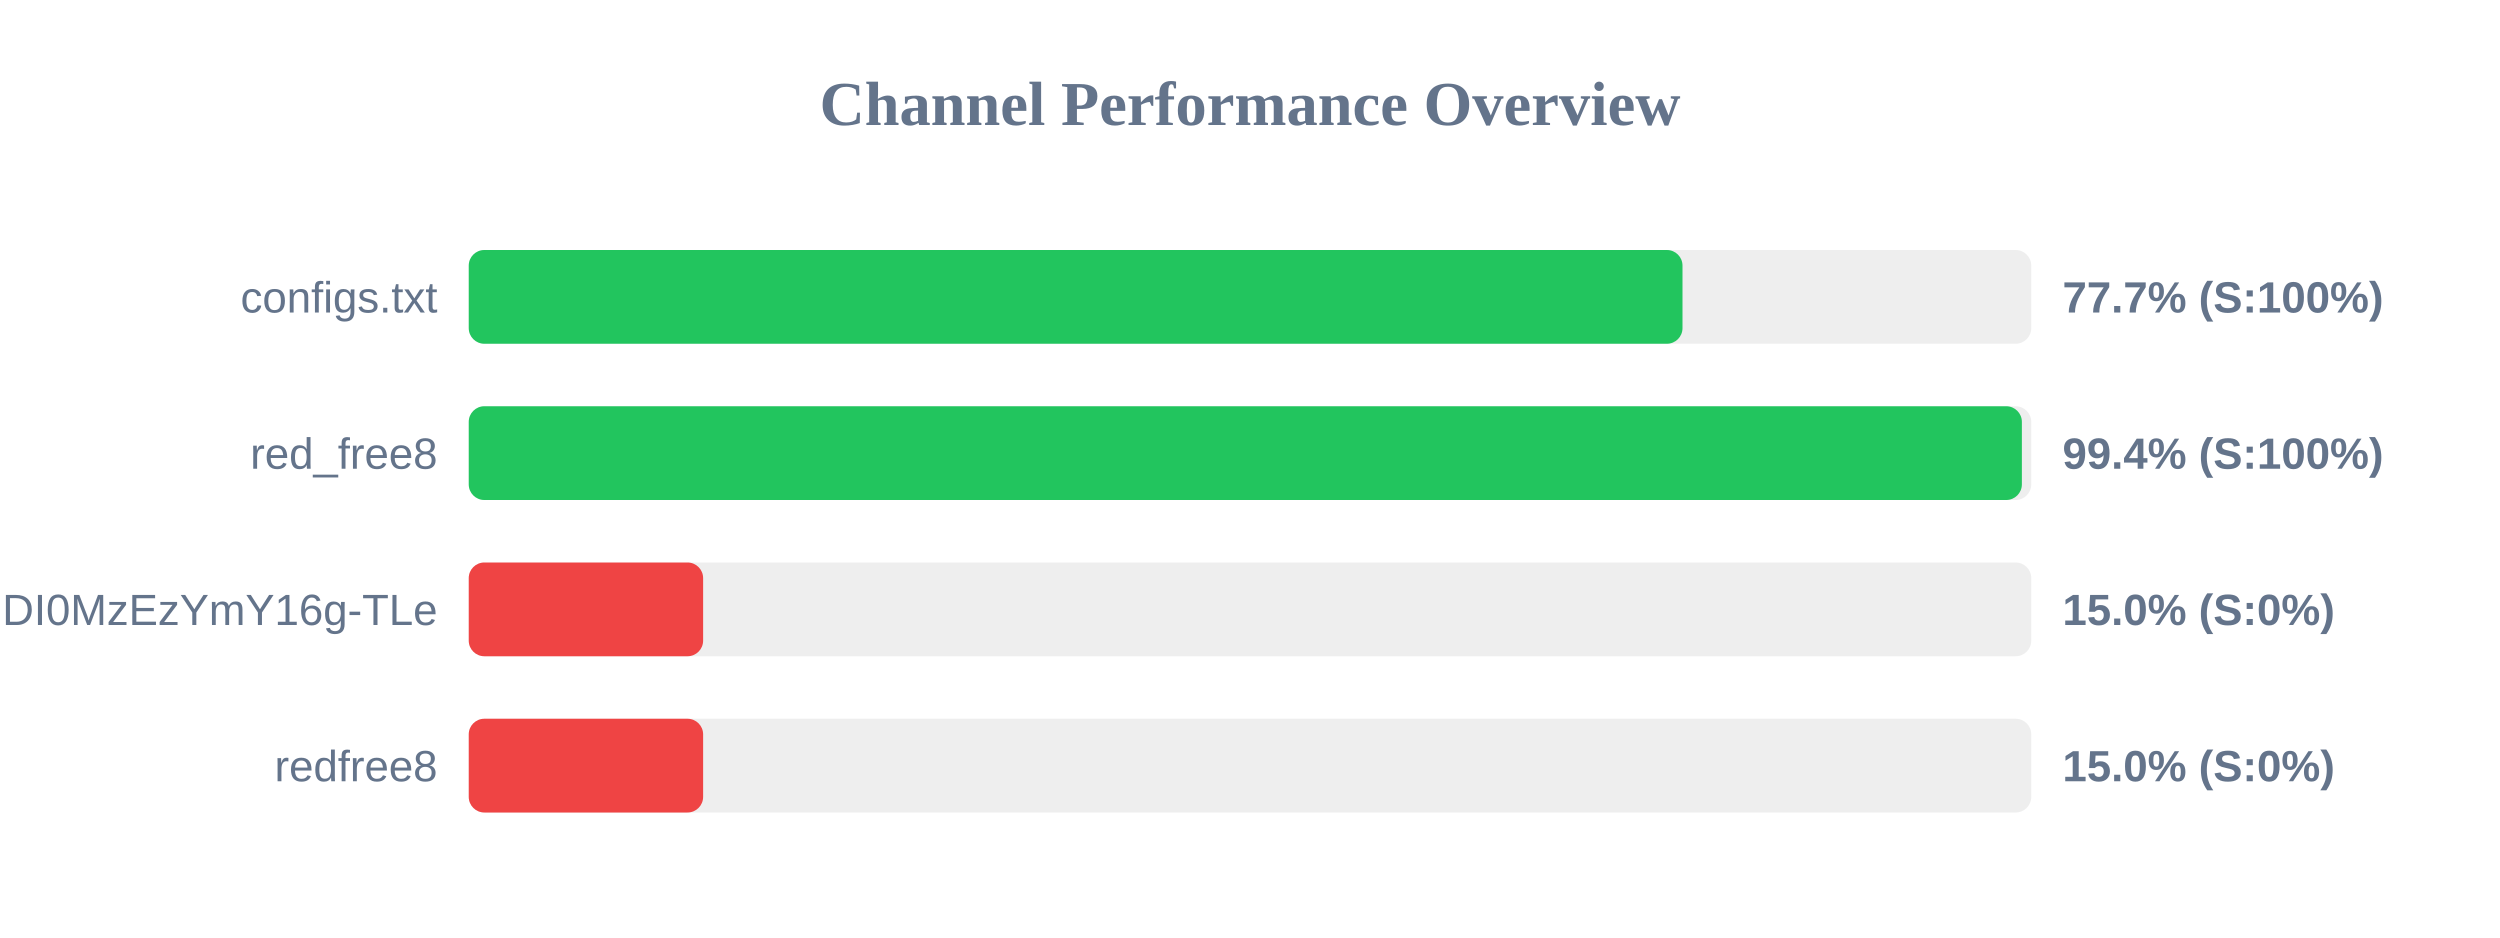
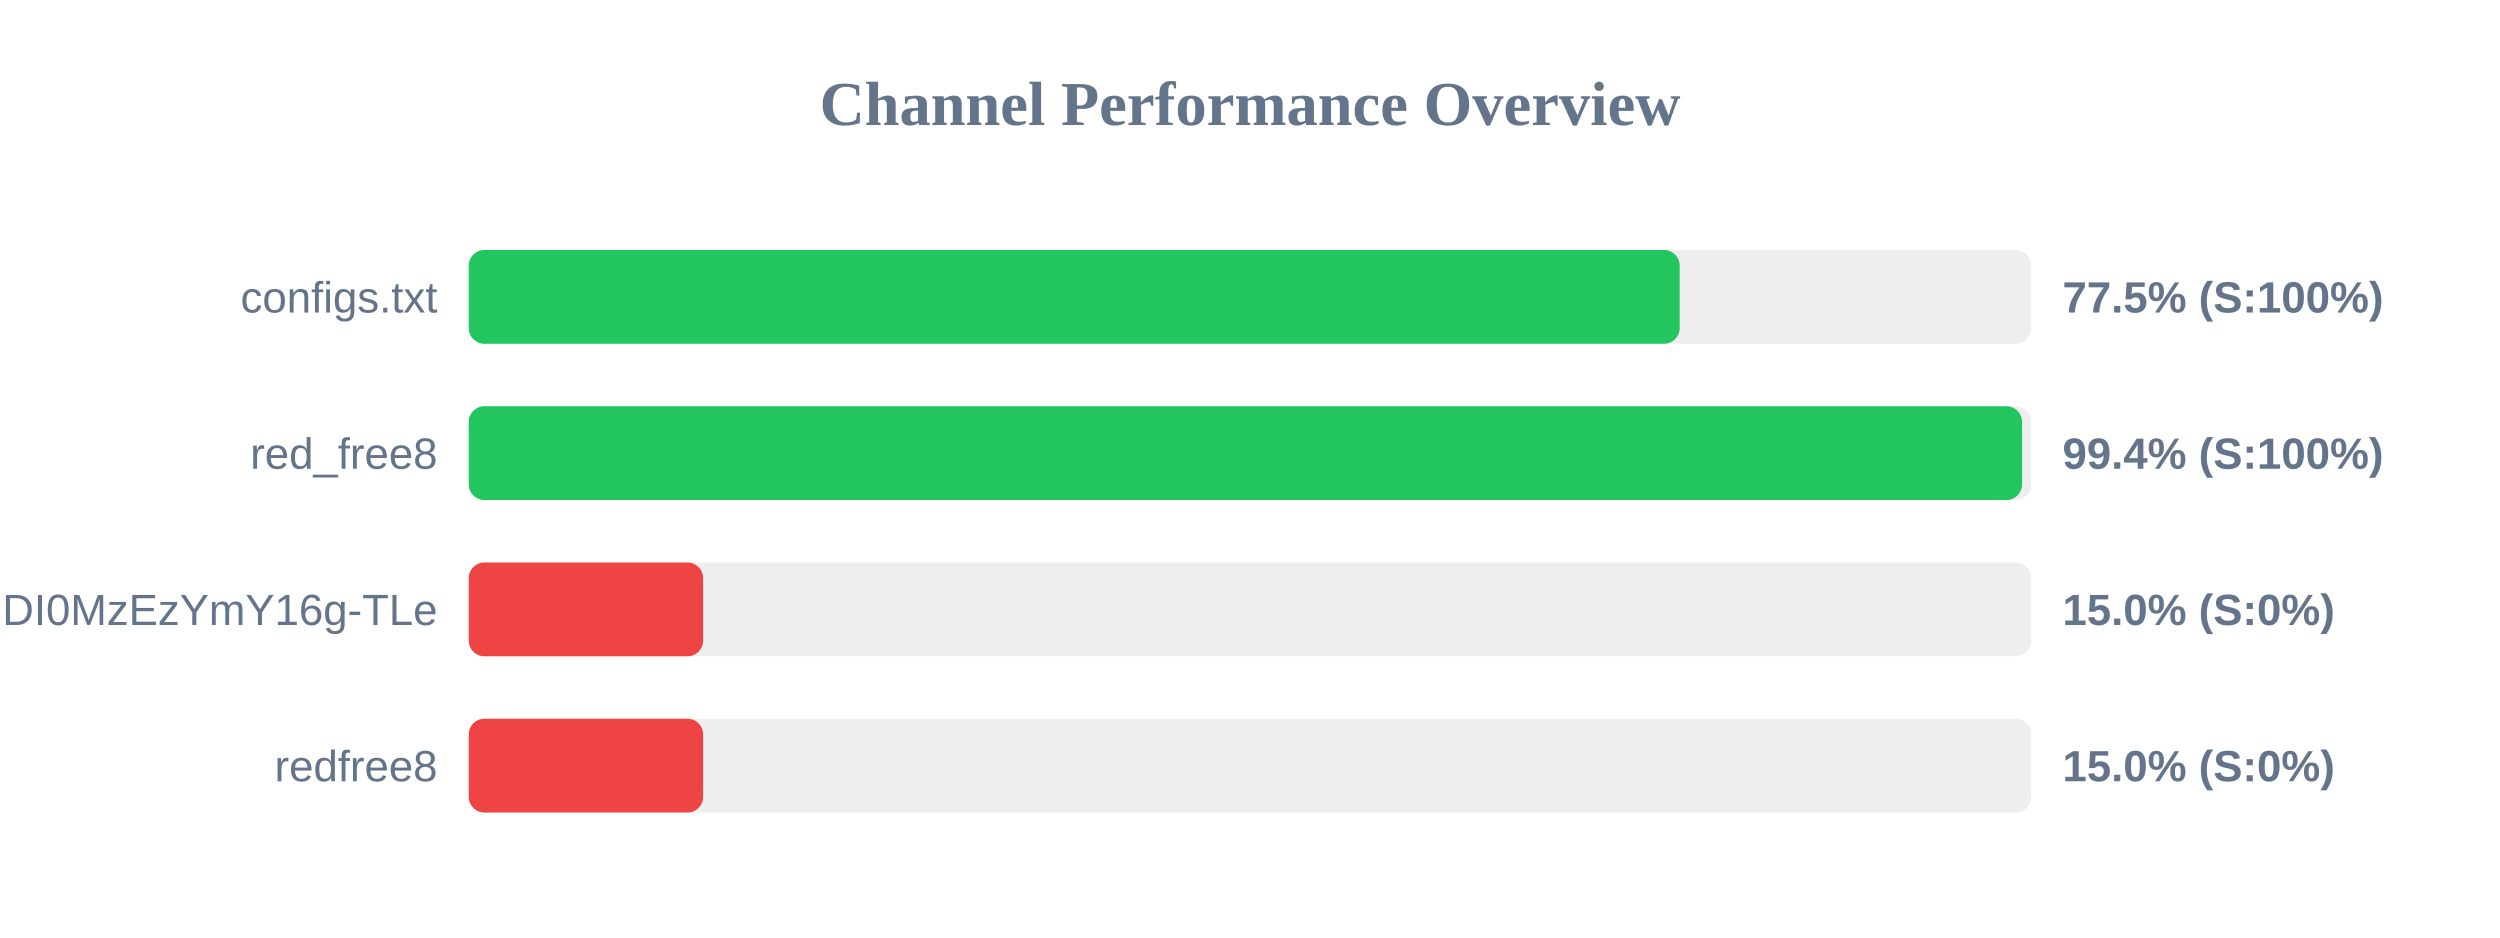
<svg xmlns="http://www.w3.org/2000/svg" width="800" height="300" version="1.1">
  <style>
        .row { font: 14px Arial; fill: #64748b; }
        .score { font: bold 14px Arial; fill: #64748b; }
    </style>
  <text x="400" y="40" text-anchor="middle" font-size="20px" font-weight="bold" fill="#64748b">Channel Performance Overview</text>
  <rect x="150" y="80" width="500" height="30" fill="#eee" rx="5" />
-   <rect x="150" y="80" width="388.4" height="30" fill="#22c55e" rx="5" />
+   <rect x="150" y="80" width="387.5" height="30" fill="#22c55e" rx="5" />
  <text x="140" y="100" text-anchor="end" class="row">configs.txt</text>
-   <text x="660" y="100" text-anchor="start" class="score">77.7% (S:100%)</text>
+   <text x="660" y="100" text-anchor="start" class="score">77.5% (S:100%)</text>
  <rect x="150" y="130" width="500" height="30" fill="#eee" rx="5" />
-   <rect x="150" y="130" width="497.0" height="30" fill="#22c55e" rx="5" />
+   <rect x="150" y="130" width="497.05" height="30" fill="#22c55e" rx="5" />
  <text x="140" y="150" text-anchor="end" class="row">red_free8</text>
  <text x="660" y="150" text-anchor="start" class="score">99.4% (S:100%)</text>
  <rect x="150" y="180" width="500" height="30" fill="#eee" rx="5" />
  <rect x="150" y="180" width="75.0" height="30" fill="#ef4444" rx="5" />
  <text x="140" y="200" text-anchor="end" class="row">NjEzODY1NDgyOCwxNzQ1NDI0MzEzYmY16g-TLe</text>
  <text x="660" y="200" text-anchor="start" class="score">15.0% (S:0%)</text>
  <rect x="150" y="230" width="500" height="30" fill="#eee" rx="5" />
  <rect x="150" y="230" width="75.0" height="30" fill="#ef4444" rx="5" />
  <text x="140" y="250" text-anchor="end" class="row">redfree8</text>
  <text x="660" y="250" text-anchor="start" class="score">15.0% (S:0%)</text>
</svg>
